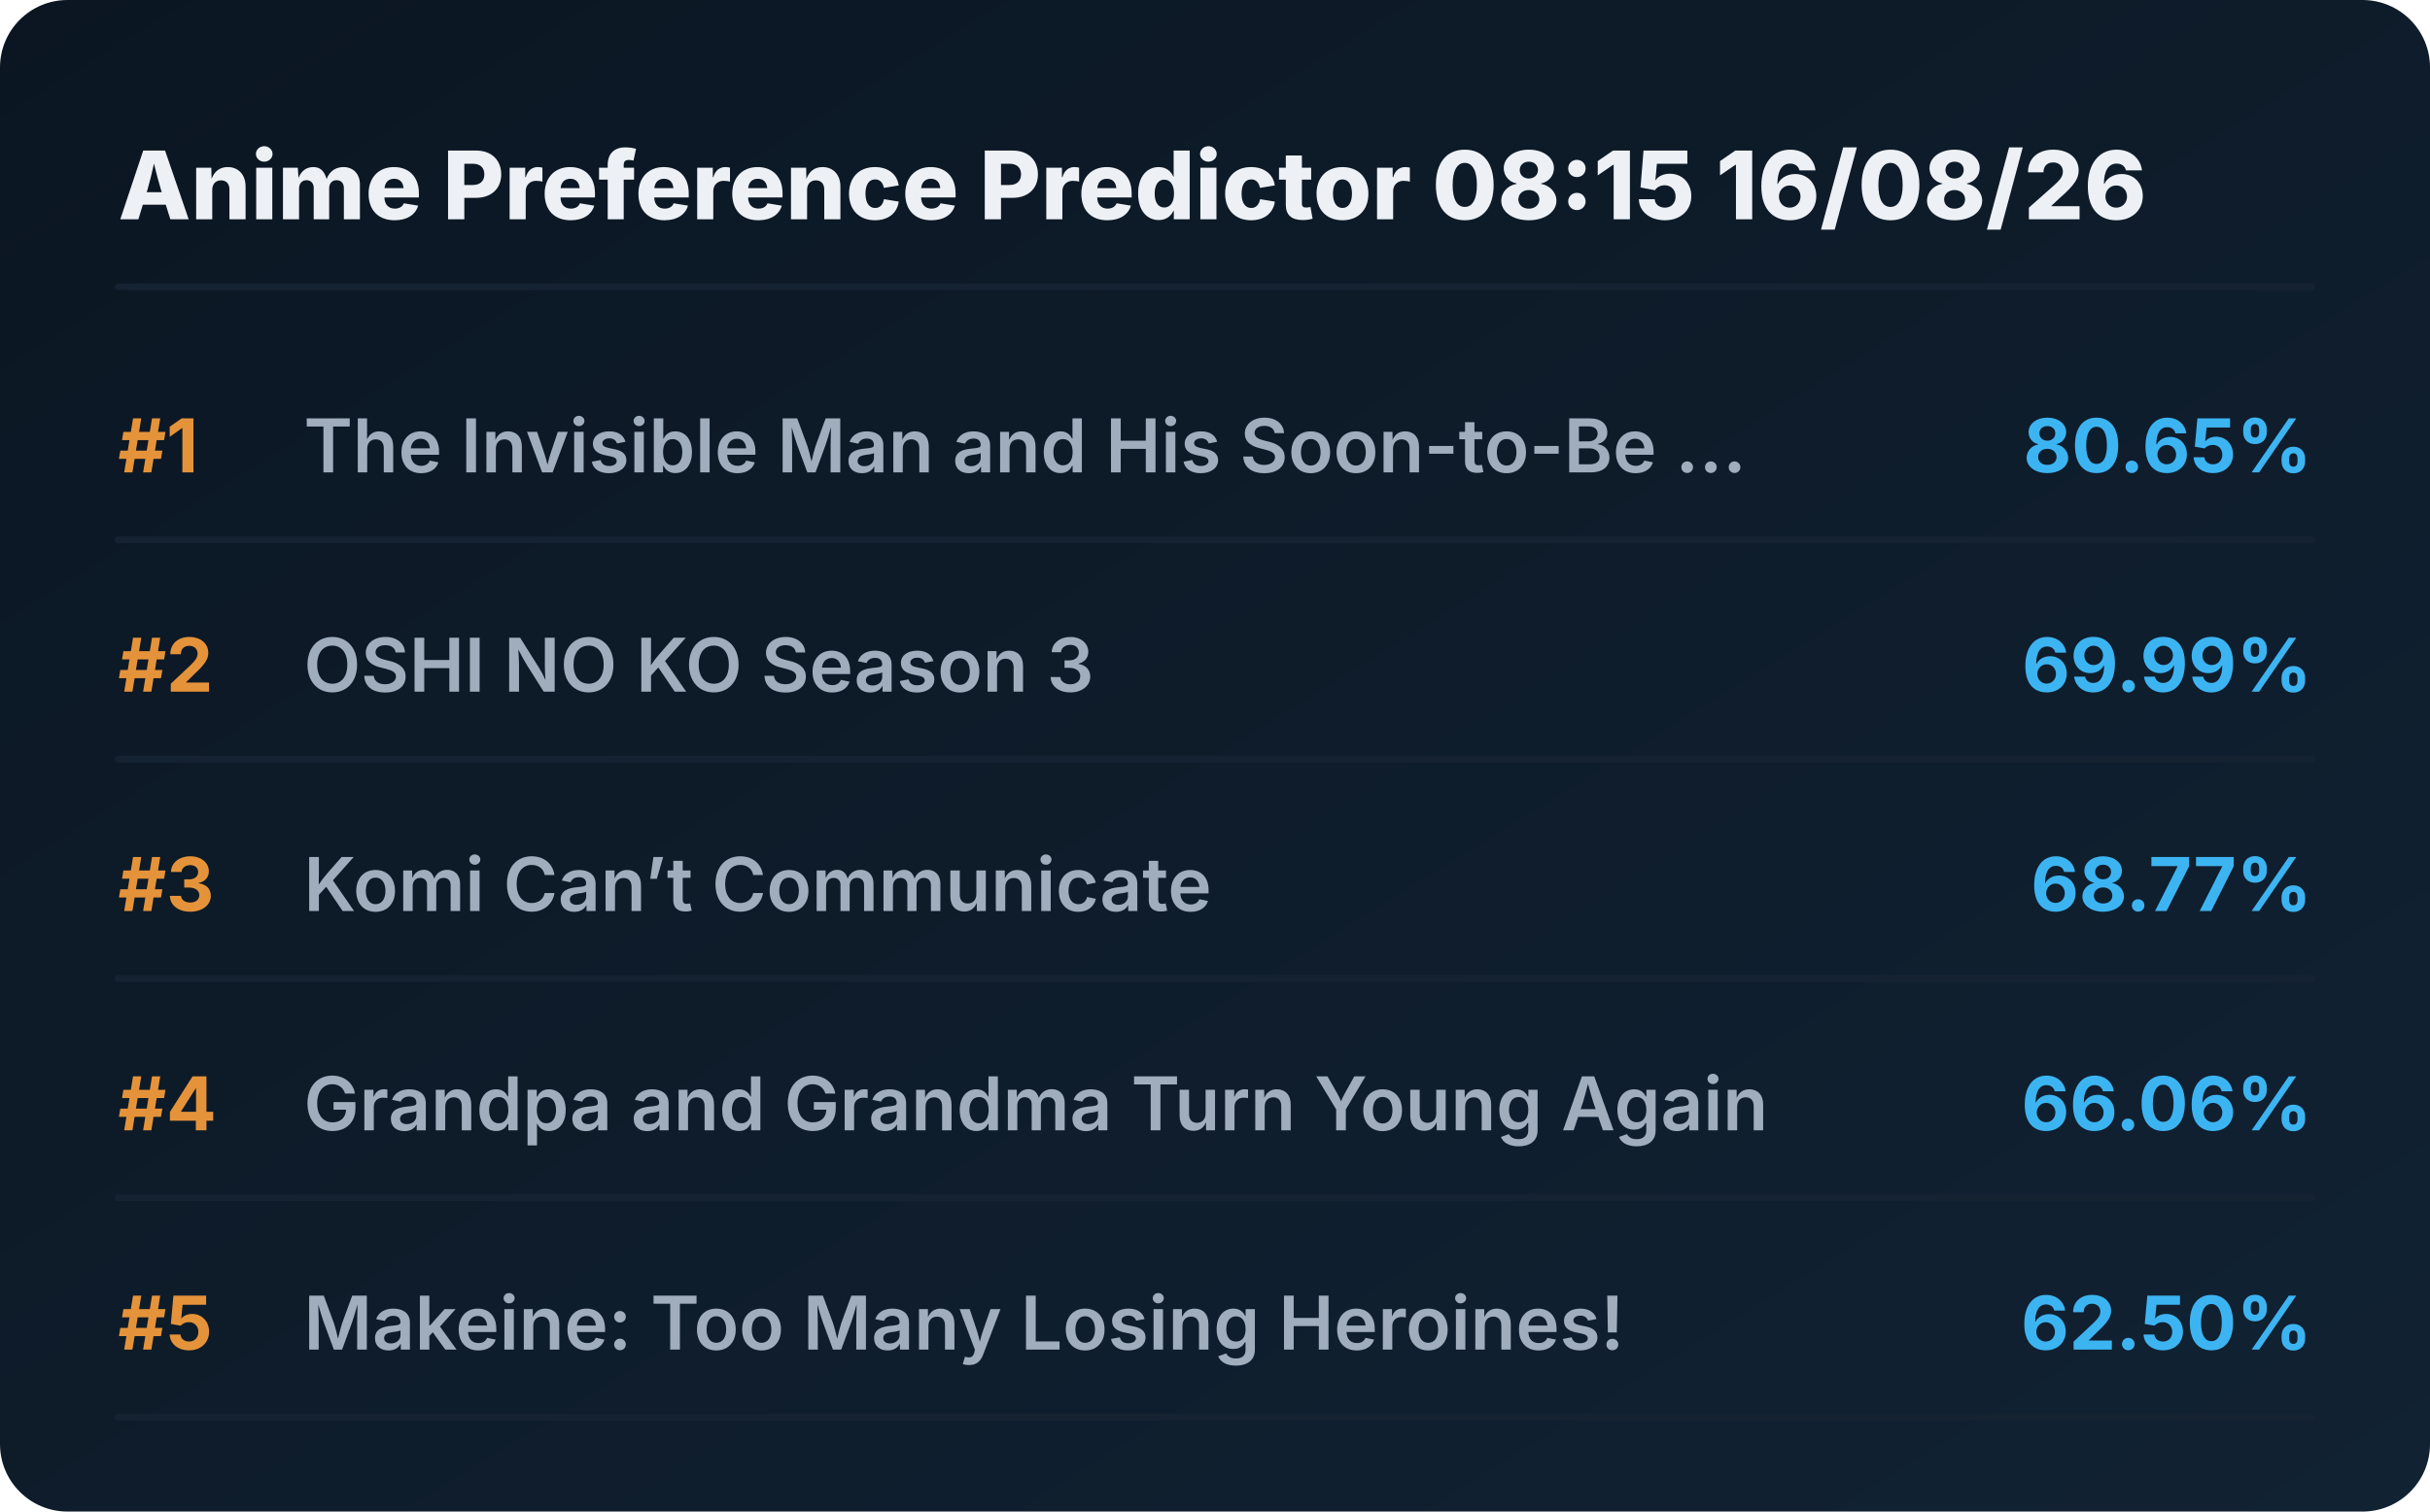
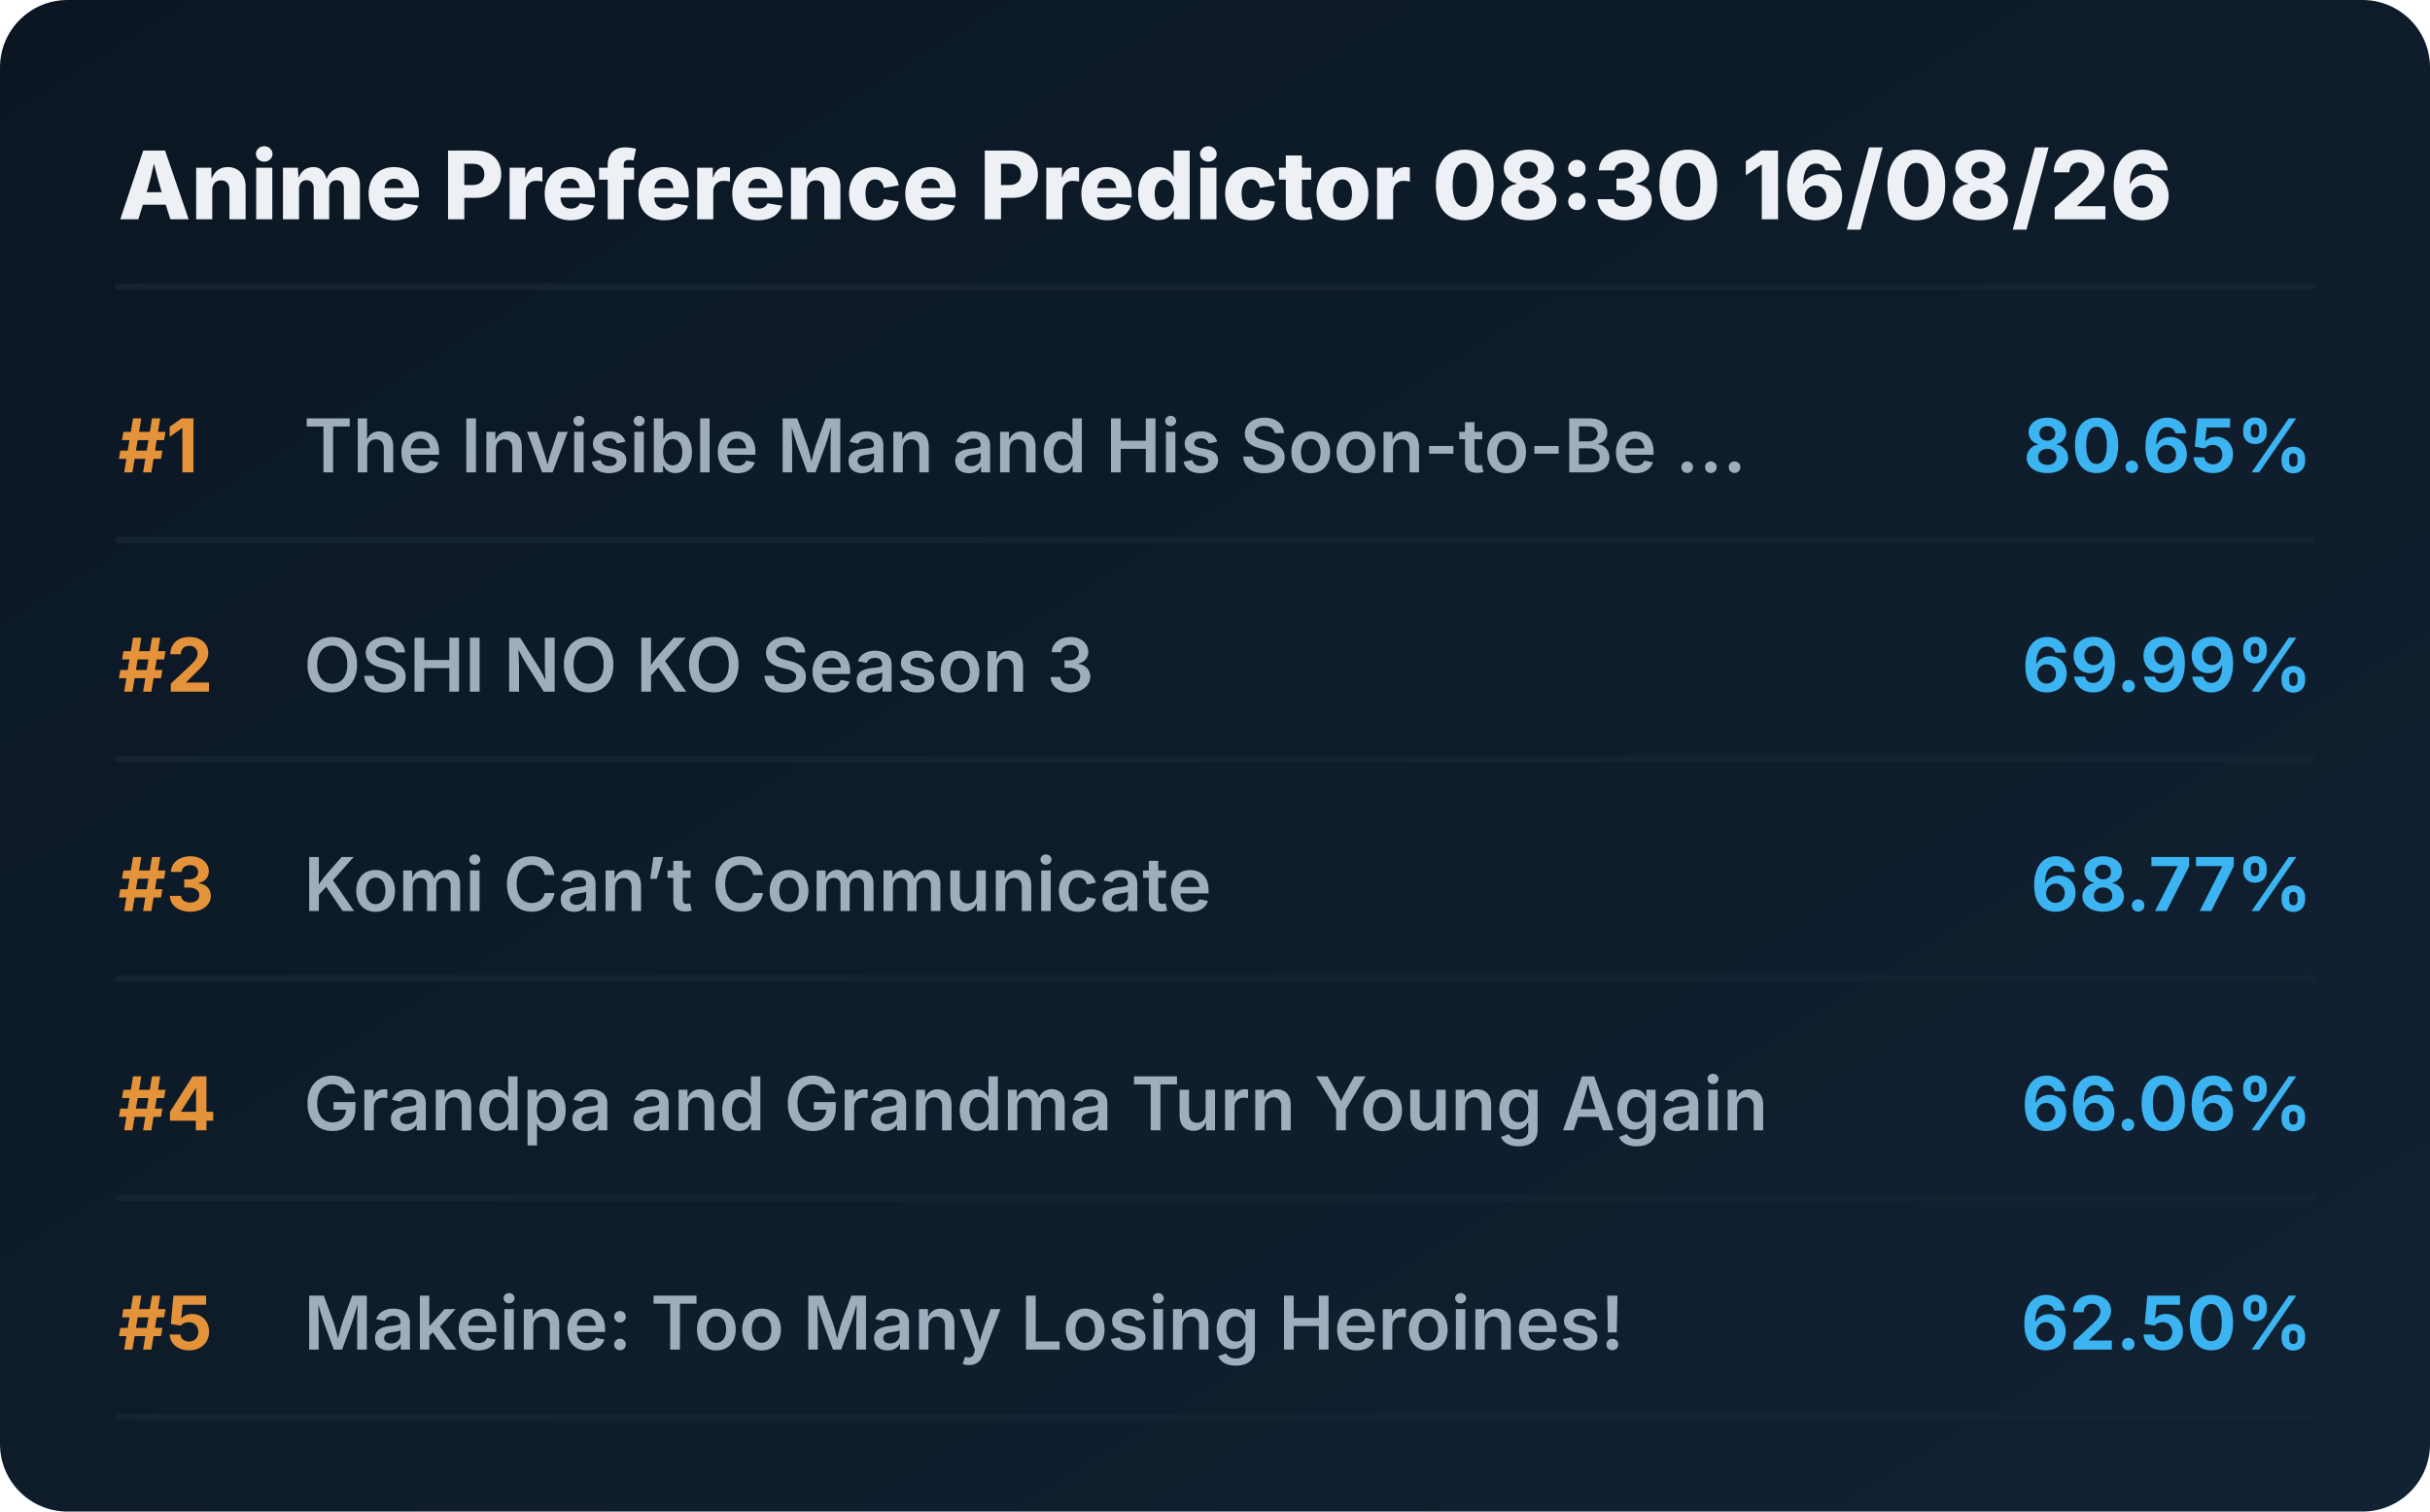
<svg xmlns="http://www.w3.org/2000/svg" viewBox="0 0 720 448" preserveAspectRatio="xMidYMid meet" style="width: 100%; height: auto; max-width: 720px;">
  <defs>
    <linearGradient id="boxGrad" x1="0%" y1="0%" x2="100%" y2="100%">
      <stop offset="0%" stop-color="#0b1622" />
      <stop offset="100%" stop-color="#112233" />
    </linearGradient>
    <clipPath id="titleClip">
      <rect x="90" y="0" width="510" height="100%" />
    </clipPath>
  </defs>
  <style>
    .bg { fill: url(#boxGrad); rx: 20px; }
    .header { font-family: 'Overpass', 'Inter', system-ui, sans-serif; font-weight: 800; font-size: 28px; fill: #edf1f5; }
    .rank { font-family: 'Overpass', 'Inter', system-ui, sans-serif; font-weight: 700; font-size: 22px; fill: #e5933a; }
    .title { font-family: 'Overpass', 'Inter', system-ui, sans-serif; font-weight: 600; font-size: 22px; fill: #9fadbd; }
    .score { font-family: 'Overpass', 'Inter', system-ui, sans-serif; font-weight: 700; font-size: 22px; fill: #3db4f2; }
    .line { stroke: #152232; stroke-width: 2; stroke-linecap: round; }
  </style>
  <rect class="bg" width="720" height="448" />
-   <text x="35" y="65" class="header">Anime Preference Predictor 08:15 16/08/26</text>
+   <text x="35" y="65" class="header">Anime Preference Predictor 08:30 16/08/26</text>
  <line x1="35" y1="85" x2="685" y2="85" class="line" />
  <g transform="translate(0, 0)">
    <text x="35" y="140" class="rank">#1</text>
    <text x="90" y="140" class="title">The Invisible Man and His Soon-to-Be ...</text>
    <text x="685" y="140" class="score" text-anchor="end">80.65%</text>
    <line x1="35" y1="160" x2="685" y2="160" class="line" />
  </g>
  <g transform="translate(0, 65)">
    <text x="35" y="140" class="rank">#2</text>
    <text x="90" y="140" class="title">OSHI NO KO Season 3</text>
    <text x="685" y="140" class="score" text-anchor="end">69.99%</text>
    <line x1="35" y1="160" x2="685" y2="160" class="line" />
  </g>
  <g transform="translate(0, 130)">
    <text x="35" y="140" class="rank">#3</text>
    <text x="90" y="140" class="title">Komi Can’t Communicate</text>
    <text x="685" y="140" class="score" text-anchor="end">68.77%</text>
    <line x1="35" y1="160" x2="685" y2="160" class="line" />
  </g>
  <g transform="translate(0, 195)">
    <text x="35" y="140" class="rank">#4</text>
    <text x="90" y="140" class="title">Grandpa and Grandma Turn Young Again</text>
    <text x="685" y="140" class="score" text-anchor="end">66.06%</text>
    <line x1="35" y1="160" x2="685" y2="160" class="line" />
  </g>
  <g transform="translate(0, 260)">
    <text x="35" y="140" class="rank">#5</text>
    <text x="90" y="140" class="title">Makeine: Too Many Losing Heroines!</text>
    <text x="685" y="140" class="score" text-anchor="end">62.50%</text>
    <line x1="35" y1="160" x2="685" y2="160" class="line" />
  </g>
</svg>
